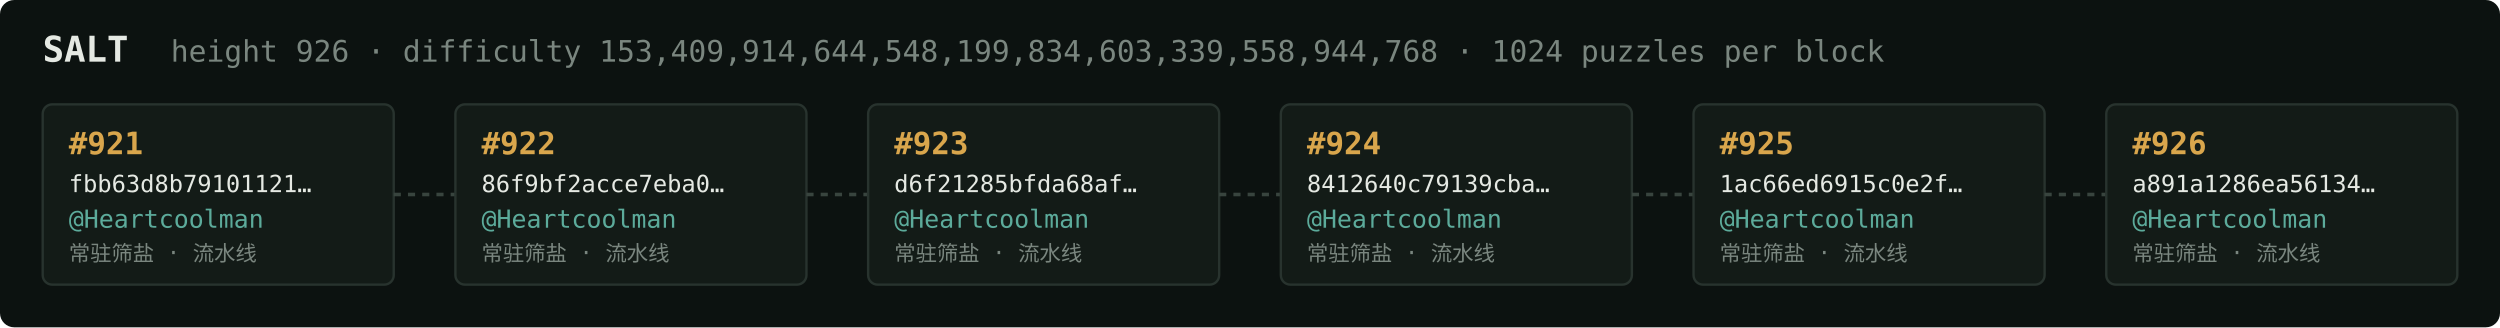
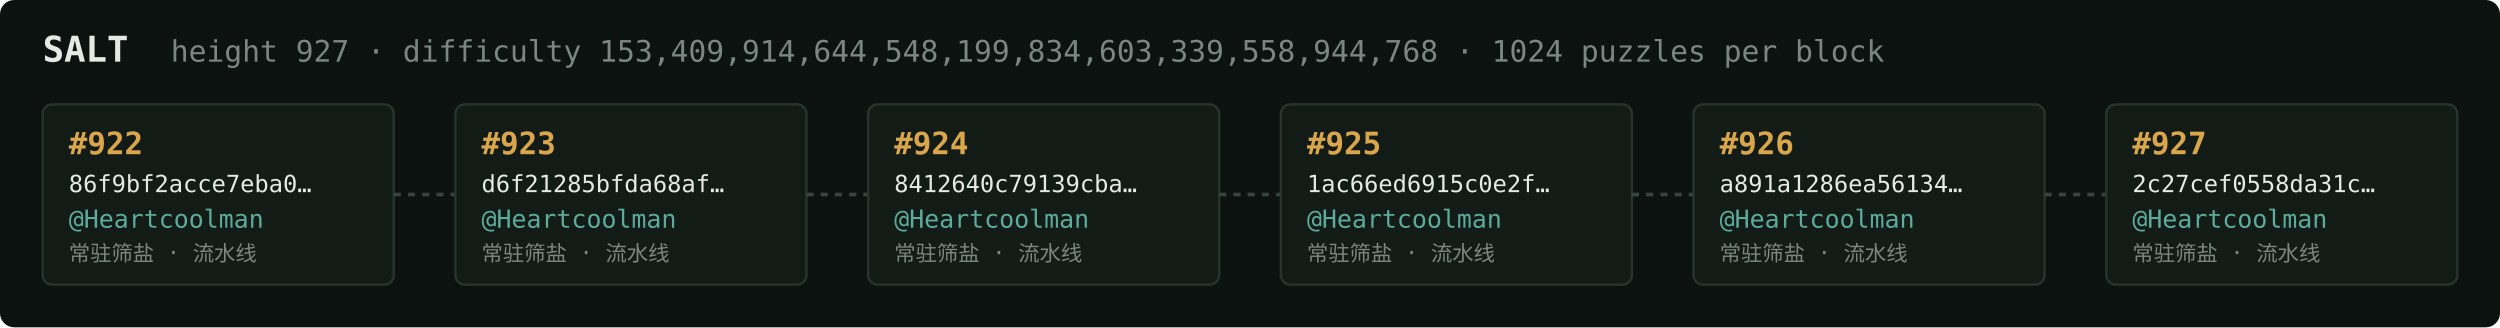
<svg xmlns="http://www.w3.org/2000/svg" width="1054" height="138" viewBox="0 0 1054 138" font-family="ui-monospace,SFMono-Regular,Menlo,monospace">
  <rect fill="#0c1210" width="1054" height="138" rx="6" />
  <text x="18" y="26" fill="#e5e9e3" font-size="15" font-weight="700">SALT</text>
-   <text x="72" y="26" fill="#7a867f" font-size="12.5">height 926 · difficulty 153,409,914,644,548,199,834,603,339,558,944,768 · 1024 puzzles per block</text>
+   <text x="72" y="26" fill="#7a867f" font-size="12.5">height 927 · difficulty 153,409,914,644,548,199,834,603,339,558,944,768 · 1024 puzzles per block</text>
  <rect x="18" y="44" width="148" height="76" rx="4" fill="#131b17" stroke="#28332e" stroke-width="1" />
-   <text x="29" y="65" fill="#d9a64c" font-size="13" font-weight="700">#921</text>
-   <text x="29" y="81" fill="#e5e9e3" font-size="10">fbb63d8b79101121…</text>
+   <text x="29" y="65" fill="#d9a64c" font-size="13" font-weight="700">#922</text>
+   <text x="29" y="81" fill="#e5e9e3" font-size="10">86f9bf2acce7eba0…</text>
  <text x="29" y="96" fill="#5cab9b" font-size="10.5">@Heartcoolman</text>
  <text x="29" y="110" fill="#7a867f" font-size="9">常驻筛盐 · 流水线</text>
  <line x1="166" y1="82.0" x2="192" y2="82.0" stroke="#38443e" stroke-width="1.5" stroke-dasharray="3 3" />
  <rect x="192" y="44" width="148" height="76" rx="4" fill="#131b17" stroke="#28332e" stroke-width="1" />
-   <text x="203" y="65" fill="#d9a64c" font-size="13" font-weight="700">#922</text>
-   <text x="203" y="81" fill="#e5e9e3" font-size="10">86f9bf2acce7eba0…</text>
+   <text x="203" y="65" fill="#d9a64c" font-size="13" font-weight="700">#923</text>
+   <text x="203" y="81" fill="#e5e9e3" font-size="10">d6f21285bfda68af…</text>
  <text x="203" y="96" fill="#5cab9b" font-size="10.5">@Heartcoolman</text>
  <text x="203" y="110" fill="#7a867f" font-size="9">常驻筛盐 · 流水线</text>
  <line x1="340" y1="82.0" x2="366" y2="82.0" stroke="#38443e" stroke-width="1.5" stroke-dasharray="3 3" />
  <rect x="366" y="44" width="148" height="76" rx="4" fill="#131b17" stroke="#28332e" stroke-width="1" />
-   <text x="377" y="65" fill="#d9a64c" font-size="13" font-weight="700">#923</text>
-   <text x="377" y="81" fill="#e5e9e3" font-size="10">d6f21285bfda68af…</text>
+   <text x="377" y="65" fill="#d9a64c" font-size="13" font-weight="700">#924</text>
+   <text x="377" y="81" fill="#e5e9e3" font-size="10">8412640c79139cba…</text>
  <text x="377" y="96" fill="#5cab9b" font-size="10.5">@Heartcoolman</text>
  <text x="377" y="110" fill="#7a867f" font-size="9">常驻筛盐 · 流水线</text>
  <line x1="514" y1="82.0" x2="540" y2="82.0" stroke="#38443e" stroke-width="1.5" stroke-dasharray="3 3" />
  <rect x="540" y="44" width="148" height="76" rx="4" fill="#131b17" stroke="#28332e" stroke-width="1" />
-   <text x="551" y="65" fill="#d9a64c" font-size="13" font-weight="700">#924</text>
-   <text x="551" y="81" fill="#e5e9e3" font-size="10">8412640c79139cba…</text>
+   <text x="551" y="65" fill="#d9a64c" font-size="13" font-weight="700">#925</text>
+   <text x="551" y="81" fill="#e5e9e3" font-size="10">1ac66ed6915c0e2f…</text>
  <text x="551" y="96" fill="#5cab9b" font-size="10.5">@Heartcoolman</text>
  <text x="551" y="110" fill="#7a867f" font-size="9">常驻筛盐 · 流水线</text>
  <line x1="688" y1="82.0" x2="714" y2="82.0" stroke="#38443e" stroke-width="1.5" stroke-dasharray="3 3" />
  <rect x="714" y="44" width="148" height="76" rx="4" fill="#131b17" stroke="#28332e" stroke-width="1" />
-   <text x="725" y="65" fill="#d9a64c" font-size="13" font-weight="700">#925</text>
-   <text x="725" y="81" fill="#e5e9e3" font-size="10">1ac66ed6915c0e2f…</text>
+   <text x="725" y="65" fill="#d9a64c" font-size="13" font-weight="700">#926</text>
+   <text x="725" y="81" fill="#e5e9e3" font-size="10">a891a1286ea56134…</text>
  <text x="725" y="96" fill="#5cab9b" font-size="10.5">@Heartcoolman</text>
  <text x="725" y="110" fill="#7a867f" font-size="9">常驻筛盐 · 流水线</text>
  <line x1="862" y1="82.0" x2="888" y2="82.0" stroke="#38443e" stroke-width="1.5" stroke-dasharray="3 3" />
  <rect x="888" y="44" width="148" height="76" rx="4" fill="#131b17" stroke="#28332e" stroke-width="1" />
-   <text x="899" y="65" fill="#d9a64c" font-size="13" font-weight="700">#926</text>
-   <text x="899" y="81" fill="#e5e9e3" font-size="10">a891a1286ea56134…</text>
+   <text x="899" y="65" fill="#d9a64c" font-size="13" font-weight="700">#927</text>
+   <text x="899" y="81" fill="#e5e9e3" font-size="10">2c27cef0558da31c…</text>
  <text x="899" y="96" fill="#5cab9b" font-size="10.5">@Heartcoolman</text>
  <text x="899" y="110" fill="#7a867f" font-size="9">常驻筛盐 · 流水线</text>
</svg>
